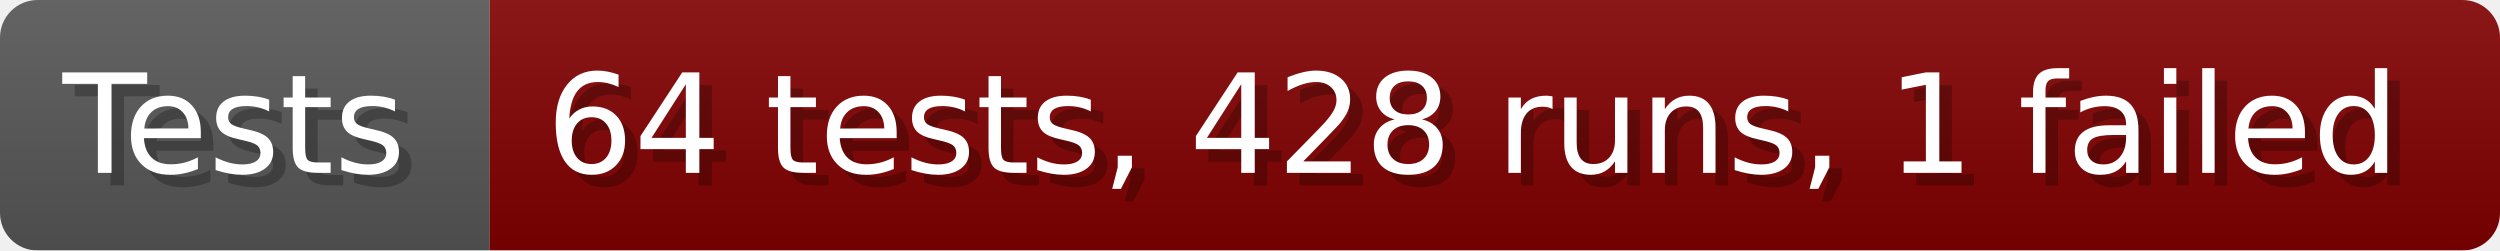
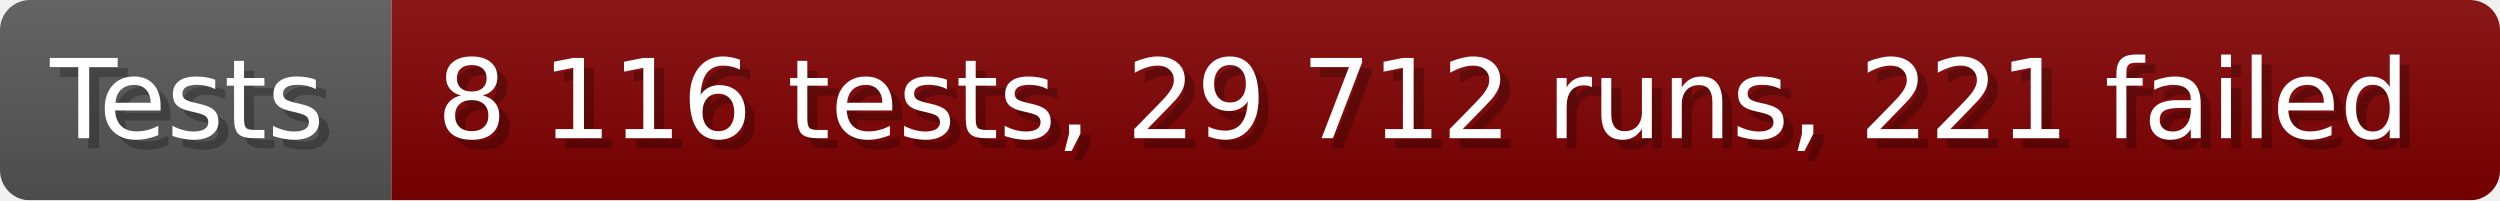
- <svg xmlns="http://www.w3.org/2000/svg" width="199.6" height="20" viewBox="0 0 1996 200" role="img" aria-label="Tests: 64 tests, 428 runs, 1 failed">
+ <svg xmlns="http://www.w3.org/2000/svg" width="249.6" height="20" viewBox="0 0 2496 200" role="img" aria-label="Tests: 8 116 tests, 29 712 runs, 221 failed">
  <linearGradient id="a" x2="0" y2="100%">
    <stop offset="0" stop-opacity=".1" stop-color="#EEE" />
    <stop offset="1" stop-opacity=".1" />
  </linearGradient>
  <mask id="m">
-     <rect width="1996" height="200" rx="30" fill="#FFF" />
+     <rect width="2496" height="200" rx="30" fill="#FFF" />
  </mask>
  <g mask="url(#m)">
    <rect width="391" height="200" fill="#555" />
-     <rect width="1605" height="200" fill="#800000" x="391" />
-     <rect width="1996" height="200" fill="url(#a)" />
+     <rect width="2105" height="200" fill="#800000" x="391" />
+     <rect width="2496" height="200" fill="url(#a)" />
  </g>
  <g aria-hidden="true" fill="#fff" text-anchor="start" font-family="Verdana,DejaVu Sans,sans-serif" font-size="110">
    <text x="60" y="148" textLength="291" fill="#000" opacity="0.25">Tests</text>
    <text x="50" y="138" textLength="291">Tests</text>
-     <text x="446" y="148" textLength="1505" fill="#000" opacity="0.25">64 tests, 428 runs, 1 failed</text>
-     <text x="436" y="138" textLength="1505">64 tests, 428 runs, 1 failed</text>
+     <text x="446" y="148" textLength="2005" fill="#000" opacity="0.25">8 116 tests, 29 712 runs, 221 failed</text>
+     <text x="436" y="138" textLength="2005">8 116 tests, 29 712 runs, 221 failed</text>
  </g>
</svg>
